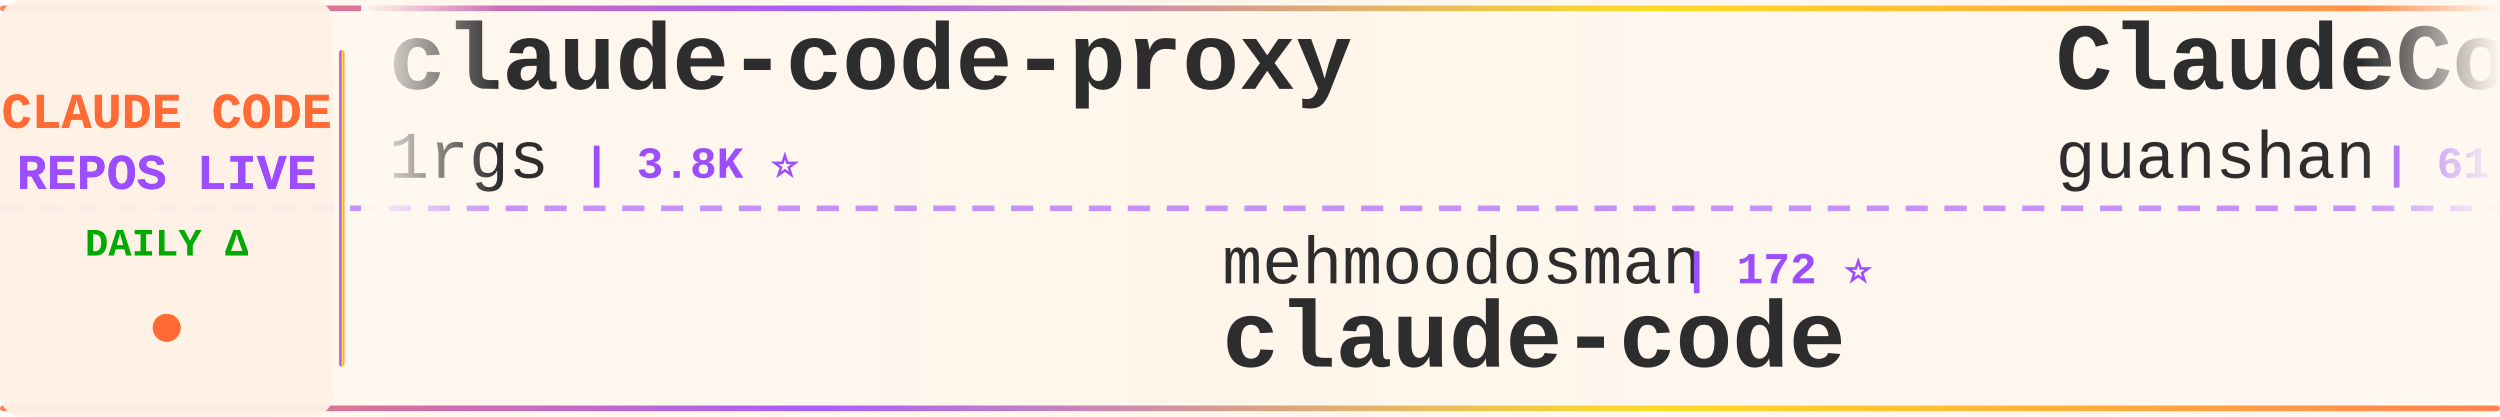
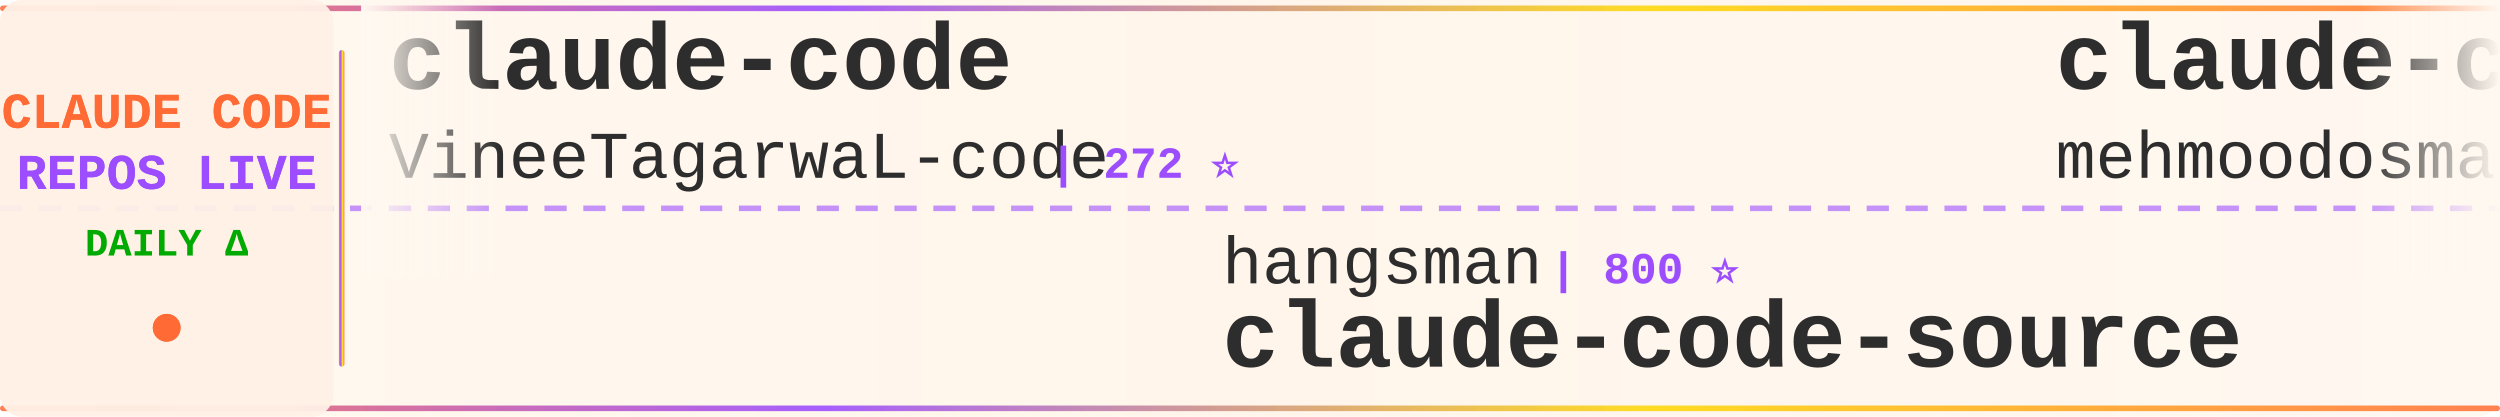
<svg xmlns="http://www.w3.org/2000/svg" width="900" height="150">
  <defs>
    <linearGradient id="tickerBg" x1="0%" y1="0%" x2="100%" y2="0%">
      <stop offset="0%" style="stop-color:#fff8f0;stop-opacity:0.98" />
      <stop offset="50%" style="stop-color:#fff5eb;stop-opacity:1" />
      <stop offset="100%" style="stop-color:#fff8f0;stop-opacity:0.98" />
    </linearGradient>
    <linearGradient id="borderGrad" x1="0%" y1="0%" x2="100%" y2="0%">
      <stop offset="0%" style="stop-color:#FF6B35;stop-opacity:0.85">
        <animate attributeName="stop-opacity" values="0.85;1;0.85" dur="2s" repeatCount="indefinite" />
      </stop>
      <stop offset="33%" style="stop-color:#9C4EFF;stop-opacity:0.9">
        <animate attributeName="stop-opacity" values="0.9;1;0.9" dur="2.2s" repeatCount="indefinite" />
      </stop>
      <stop offset="66%" style="stop-color:#FFD700;stop-opacity:0.85">
        <animate attributeName="stop-opacity" values="0.85;1;0.85" dur="1.8s" repeatCount="indefinite" />
      </stop>
      <stop offset="100%" style="stop-color:#FF6B35;stop-opacity:0.85">
        <animate attributeName="stop-opacity" values="0.85;1;0.85" dur="2s" repeatCount="indefinite" />
      </stop>
    </linearGradient>
    <filter id="textGlow">
      <feGaussianBlur stdDeviation="0.15" result="coloredBlur" />
      <feMerge>
        <feMergeNode in="coloredBlur" />
        <feMergeNode in="SourceGraphic" />
      </feMerge>
    </filter>
    <filter id="metricGlow">
      <feGaussianBlur stdDeviation="0.2" result="coloredBlur" />
      <feMerge>
        <feMergeNode in="coloredBlur" />
        <feMergeNode in="SourceGraphic" />
      </feMerge>
    </filter>
    <linearGradient id="leftFade" x1="0%" y1="0%" x2="100%" y2="0%">
      <stop offset="0%" style="stop-color:#fff8f0;stop-opacity:1" />
      <stop offset="100%" style="stop-color:#fff8f0;stop-opacity:0" />
    </linearGradient>
    <linearGradient id="rightFade" x1="0%" y1="0%" x2="100%" y2="0%">
      <stop offset="0%" style="stop-color:#fff8f0;stop-opacity:0" />
      <stop offset="100%" style="stop-color:#fff8f0;stop-opacity:1" />
    </linearGradient>
  </defs>
  <rect width="900" height="150" fill="url(#tickerBg)" rx="8" />
  <rect x="0" y="2" width="900" height="2" fill="url(#borderGrad)" rx="1" />
  <rect x="0" y="146" width="900" height="2" fill="url(#borderGrad)" rx="1" />
  <line x1="0" y1="75" x2="900" y2="75" stroke="#9C4EFF" stroke-width="2" stroke-dasharray="8 6" opacity="0.6" />
  <rect x="0" y="0" width="120" height="150" fill="#fff0e6" opacity="0.95" rx="8" />
  <text x="60" y="46" font-family="'Courier New', monospace" font-size="18" font-weight="bold" fill="#FF6B35" text-anchor="middle" filter="url(#textGlow)">
    CLAUDE CODE
  </text>
  <text x="60" y="68" font-family="'Courier New', monospace" font-size="18" font-weight="bold" fill="#9C4EFF" text-anchor="middle" filter="url(#textGlow)">
    REPOS LIVE
  </text>
  <text x="60" y="92" font-family="'Courier New', monospace" font-size="14" font-weight="bold" fill="#00aa00" text-anchor="middle">
    DAILY Δ
  </text>
  <circle cx="60" cy="118" r="5" fill="#FF6B35" filter="url(#metricGlow)">
    <animate attributeName="r" values="4;6;4" dur="1.5s" repeatCount="indefinite" />
    <animate attributeName="opacity" values="0.6;1;0.6" dur="1.5s" repeatCount="indefinite" />
  </circle>
  <rect x="122" y="18" width="2" height="114" fill="url(#borderGrad)" rx="1" />
  <clipPath id="tickerClip">
    <rect x="130" y="0" width="770" height="150" />
  </clipPath>
  <g clip-path="url(#tickerClip)">
    <g id="tickerItems">
      <animateTransform attributeName="transform" attributeType="XML" type="translate" from="0 0" to="-3000 0" dur="54s" repeatCount="indefinite" />
      <g transform="translate(0, 0)">
-         <text x="140" y="32" font-family="'Courier New', monospace" font-size="34" font-weight="bold" fill="#2d2d2d">claude-code-proxy</text>
-         <text x="140" y="64" font-family="'Courier New', monospace" font-size="24" font-weight="normal" fill="#2d2d2d" opacity="1.0">1rgs</text>
-         <text x="210" y="64" font-family="'Courier New', monospace" font-size="16" font-weight="bold" fill="#9C4EFF"> | 3.8K ⭐</text>
+         <text x="140" y="32" font-family="'Courier New', monospace" font-size="34" font-weight="bold" fill="#2d2d2d">claude-code</text>
+         <text x="140" y="64" font-family="'Courier New', monospace" font-size="24" font-weight="normal" fill="#2d2d2d" opacity="1.0">VineeTagarwaL-code</text>
+         <text x="378" y="64" font-family="'Courier New', monospace" font-size="16" font-weight="bold" fill="#9C4EFF"> | 272 ⭐</text>
      </g>
      <g transform="translate(300, 0)">
-         <text x="140" y="102" font-family="'Courier New', monospace" font-size="24" font-weight="normal" fill="#2d2d2d" opacity="1.0">mehmoodosman</text>
-         <text x="306" y="102" font-family="'Courier New', monospace" font-size="16" font-weight="bold" fill="#9C4EFF"> | 172 ⭐</text>
-         <text x="140" y="132" font-family="'Courier New', monospace" font-size="34" font-weight="bold" fill="#2d2d2d">claude-code</text>
+         <text x="140" y="102" font-family="'Courier New', monospace" font-size="24" font-weight="normal" fill="#2d2d2d" opacity="1.0">hangsman</text>
+         <text x="258" y="102" font-family="'Courier New', monospace" font-size="16" font-weight="bold" fill="#9C4EFF"> | 800 ⭐</text>
+         <text x="140" y="132" font-family="'Courier New', monospace" font-size="34" font-weight="bold" fill="#2d2d2d">claude-code-source</text>
      </g>
      <g transform="translate(600, 0)">
-         <text x="140" y="32" font-family="'Courier New', monospace" font-size="34" font-weight="bold" fill="#2d2d2d">ClaudeCode</text>
-         <text x="140" y="64" font-family="'Courier New', monospace" font-size="24" font-weight="normal" fill="#2d2d2d" opacity="1.0">guanshan</text>
-         <text x="258" y="64" font-family="'Courier New', monospace" font-size="16" font-weight="bold" fill="#9C4EFF"> | 61 ⭐</text>
+         <text x="140" y="32" font-family="'Courier New', monospace" font-size="34" font-weight="bold" fill="#2d2d2d">claude-code</text>
+         <text x="140" y="64" font-family="'Courier New', monospace" font-size="24" font-weight="normal" fill="#2d2d2d" opacity="1.0">mehmoodosman</text>
+         <text x="306" y="64" font-family="'Courier New', monospace" font-size="16" font-weight="bold" fill="#9C4EFF"> | 172 ⭐</text>
      </g>
      <g transform="translate(900, 0)">
-         <text x="140" y="102" font-family="'Courier New', monospace" font-size="24" font-weight="normal" fill="#2d2d2d" opacity="1.0">feiskyer</text>
-         <text x="258" y="102" font-family="'Courier New', monospace" font-size="16" font-weight="bold" fill="#9C4EFF"> | 1.7K ⭐</text>
-         <text x="140" y="132" font-family="'Courier New', monospace" font-size="34" font-weight="bold" fill="#2d2d2d">claude-code-settings</text>
+         <text x="140" y="102" font-family="'Courier New', monospace" font-size="24" font-weight="normal" fill="#2d2d2d" opacity="1.0">edmund-io</text>
+         <text x="270" y="102" font-family="'Courier New', monospace" font-size="16" font-weight="bold" fill="#9C4EFF"> | 1.5K ⭐</text>
+         <text x="140" y="132" font-family="'Courier New', monospace" font-size="34" font-weight="bold" fill="#2d2d2d">edmunds-claude-code</text>
      </g>
      <g transform="translate(1200, 0)">
-         <text x="140" y="32" font-family="'Courier New', monospace" font-size="34" font-weight="bold" fill="#2d2d2d">claude-code-from-scratch</text>
-         <text x="140" y="64" font-family="'Courier New', monospace" font-size="24" font-weight="normal" fill="#2d2d2d" opacity="1.0">Windy3f3f3f3f</text>
-         <text x="318" y="64" font-family="'Courier New', monospace" font-size="16" font-weight="bold" fill="#9C4EFF"> | 2.8K ⭐ +1</text>
+         <text x="140" y="32" font-family="'Courier New', monospace" font-size="34" font-weight="bold" fill="#2d2d2d">claude-code-guide</text>
+         <text x="140" y="64" font-family="'Courier New', monospace" font-size="24" font-weight="normal" fill="#2d2d2d" opacity="1.0">zebbern</text>
+         <text x="246" y="64" font-family="'Courier New', monospace" font-size="16" font-weight="bold" fill="#9C4EFF"> | 4.7K ⭐</text>
      </g>
      <g transform="translate(1500, 0)">
+         <text x="140" y="102" font-family="'Courier New', monospace" font-size="24" font-weight="normal" fill="#2d2d2d" opacity="1.0">techjarves</text>
+         <text x="282" y="102" font-family="'Courier New', monospace" font-size="16" font-weight="bold" fill="#9C4EFF"> | 1.6K ⭐ +1</text>
+         <text x="140" y="132" font-family="'Courier New', monospace" font-size="34" font-weight="bold" fill="#2d2d2d">ClaudeCode-Portable</text>
+       </g>
+       <g transform="translate(1800, 0)">
+         <text x="140" y="32" font-family="'Courier New', monospace" font-size="34" font-weight="bold" fill="#2d2d2d">claude-code-telegram</text>
+         <text x="140" y="64" font-family="'Courier New', monospace" font-size="24" font-weight="normal" fill="#2d2d2d" opacity="1.0">overwirehq</text>
+         <text x="282" y="64" font-family="'Courier New', monospace" font-size="16" font-weight="bold" fill="#9C4EFF"> | 2.8K ⭐</text>
+       </g>
+       <g transform="translate(2100, 0)">
+         <text x="140" y="102" font-family="'Courier New', monospace" font-size="24" font-weight="normal" fill="#2d2d2d" opacity="1.0">centminmod</text>
+         <text x="282" y="102" font-family="'Courier New', monospace" font-size="16" font-weight="bold" fill="#9C4EFF"> | 2.7K ⭐ +1</text>
+         <text x="140" y="132" font-family="'Courier New', monospace" font-size="34" font-weight="bold" fill="#2d2d2d">my-claude-code-setup</text>
+       </g>
+       <g transform="translate(2400, 0)">
+         <text x="140" y="32" font-family="'Courier New', monospace" font-size="34" font-weight="bold" fill="#2d2d2d">claude_code_src</text>
+         <text x="140" y="64" font-family="'Courier New', monospace" font-size="24" font-weight="normal" fill="#2d2d2d" opacity="1.0">ponponon</text>
+         <text x="258" y="64" font-family="'Courier New', monospace" font-size="16" font-weight="bold" fill="#9C4EFF"> | 2.3K ⭐</text>
+       </g>
+       <g transform="translate(2700, 0)">
        <text x="140" y="102" font-family="'Courier New', monospace" font-size="24" font-weight="normal" fill="#2d2d2d" opacity="1.0">affaan-m</text>
-         <text x="258" y="102" font-family="'Courier New', monospace" font-size="16" font-weight="bold" fill="#9C4EFF"> | 302.1K ⭐ +93</text>
+         <text x="258" y="102" font-family="'Courier New', monospace" font-size="16" font-weight="bold" fill="#9C4EFF"> | 302.2K ⭐ +113</text>
        <text x="140" y="132" font-family="'Courier New', monospace" font-size="34" font-weight="bold" fill="#2d2d2d">ECC</text>
      </g>
-       <g transform="translate(1800, 0)">
-         <text x="140" y="32" font-family="'Courier New', monospace" font-size="34" font-weight="bold" fill="#2d2d2d">claude-code-hooks-master...</text>
-         <text x="140" y="64" font-family="'Courier New', monospace" font-size="24" font-weight="normal" fill="#2d2d2d" opacity="1.0">disler</text>
-         <text x="234" y="64" font-family="'Courier New', monospace" font-size="16" font-weight="bold" fill="#9C4EFF"> | 4.0K ⭐ -1</text>
-       </g>
-       <g transform="translate(2100, 0)">
-         <text x="140" y="102" font-family="'Courier New', monospace" font-size="24" font-weight="normal" fill="#2d2d2d" opacity="1.0">KPR111</text>
-         <text x="234" y="102" font-family="'Courier New', monospace" font-size="16" font-weight="bold" fill="#9C4EFF"> | 18 ⭐</text>
-         <text x="140" y="132" font-family="'Courier New', monospace" font-size="34" font-weight="bold" fill="#2d2d2d">Claude-Code</text>
-       </g>
-       <g transform="translate(2400, 0)">
-         <text x="140" y="32" font-family="'Courier New', monospace" font-size="34" font-weight="bold" fill="#2d2d2d">claude-code-guide</text>
-         <text x="140" y="64" font-family="'Courier New', monospace" font-size="24" font-weight="normal" fill="#2d2d2d" opacity="1.0">Cranot</text>
-         <text x="234" y="64" font-family="'Courier New', monospace" font-size="16" font-weight="bold" fill="#9C4EFF"> | 2.9K ⭐</text>
-       </g>
-       <g transform="translate(2700, 0)">
-         <text x="140" y="102" font-family="'Courier New', monospace" font-size="24" font-weight="normal" fill="#2d2d2d" opacity="1.0">disler</text>
-         <text x="234" y="102" font-family="'Courier New', monospace" font-size="16" font-weight="bold" fill="#9C4EFF"> | 1.7K ⭐</text>
-         <text x="140" y="132" font-family="'Courier New', monospace" font-size="34" font-weight="bold" fill="#2d2d2d">pi-vs-claude-code</text>
-       </g>
      <g transform="translate(3000, 0)">
-         <text x="140" y="32" font-family="'Courier New', monospace" font-size="34" font-weight="bold" fill="#2d2d2d">claude-code-proxy</text>
-         <text x="140" y="64" font-family="'Courier New', monospace" font-size="24" font-weight="normal" fill="#2d2d2d" opacity="1.0">1rgs</text>
-         <text x="210" y="64" font-family="'Courier New', monospace" font-size="16" font-weight="bold" fill="#9C4EFF"> | 3.8K ⭐</text>
+         <text x="140" y="32" font-family="'Courier New', monospace" font-size="34" font-weight="bold" fill="#2d2d2d">claude-code</text>
+         <text x="140" y="64" font-family="'Courier New', monospace" font-size="24" font-weight="normal" fill="#2d2d2d" opacity="1.0">VineeTagarwaL-code</text>
+         <text x="378" y="64" font-family="'Courier New', monospace" font-size="16" font-weight="bold" fill="#9C4EFF"> | 272 ⭐</text>
      </g>
      <g transform="translate(3300, 0)">
-         <text x="140" y="102" font-family="'Courier New', monospace" font-size="24" font-weight="normal" fill="#2d2d2d" opacity="1.0">mehmoodosman</text>
-         <text x="306" y="102" font-family="'Courier New', monospace" font-size="16" font-weight="bold" fill="#9C4EFF"> | 172 ⭐</text>
-         <text x="140" y="132" font-family="'Courier New', monospace" font-size="34" font-weight="bold" fill="#2d2d2d">claude-code</text>
+         <text x="140" y="102" font-family="'Courier New', monospace" font-size="24" font-weight="normal" fill="#2d2d2d" opacity="1.0">hangsman</text>
+         <text x="258" y="102" font-family="'Courier New', monospace" font-size="16" font-weight="bold" fill="#9C4EFF"> | 800 ⭐</text>
+         <text x="140" y="132" font-family="'Courier New', monospace" font-size="34" font-weight="bold" fill="#2d2d2d">claude-code-source</text>
      </g>
      <g transform="translate(3600, 0)">
-         <text x="140" y="32" font-family="'Courier New', monospace" font-size="34" font-weight="bold" fill="#2d2d2d">ClaudeCode</text>
-         <text x="140" y="64" font-family="'Courier New', monospace" font-size="24" font-weight="normal" fill="#2d2d2d" opacity="1.0">guanshan</text>
-         <text x="258" y="64" font-family="'Courier New', monospace" font-size="16" font-weight="bold" fill="#9C4EFF"> | 61 ⭐</text>
+         <text x="140" y="32" font-family="'Courier New', monospace" font-size="34" font-weight="bold" fill="#2d2d2d">claude-code</text>
+         <text x="140" y="64" font-family="'Courier New', monospace" font-size="24" font-weight="normal" fill="#2d2d2d" opacity="1.0">mehmoodosman</text>
+         <text x="306" y="64" font-family="'Courier New', monospace" font-size="16" font-weight="bold" fill="#9C4EFF"> | 172 ⭐</text>
      </g>
      <g transform="translate(3900, 0)">
-         <text x="140" y="102" font-family="'Courier New', monospace" font-size="24" font-weight="normal" fill="#2d2d2d" opacity="1.0">feiskyer</text>
-         <text x="258" y="102" font-family="'Courier New', monospace" font-size="16" font-weight="bold" fill="#9C4EFF"> | 1.7K ⭐</text>
-         <text x="140" y="132" font-family="'Courier New', monospace" font-size="34" font-weight="bold" fill="#2d2d2d">claude-code-settings</text>
+         <text x="140" y="102" font-family="'Courier New', monospace" font-size="24" font-weight="normal" fill="#2d2d2d" opacity="1.0">edmund-io</text>
+         <text x="270" y="102" font-family="'Courier New', monospace" font-size="16" font-weight="bold" fill="#9C4EFF"> | 1.5K ⭐</text>
+         <text x="140" y="132" font-family="'Courier New', monospace" font-size="34" font-weight="bold" fill="#2d2d2d">edmunds-claude-code</text>
      </g>
    </g>
  </g>
  <rect x="130" y="0" width="50" height="100" fill="url(#leftFade)" />
  <rect x="850" y="0" width="50" height="100" fill="url(#rightFade)" />
</svg>
